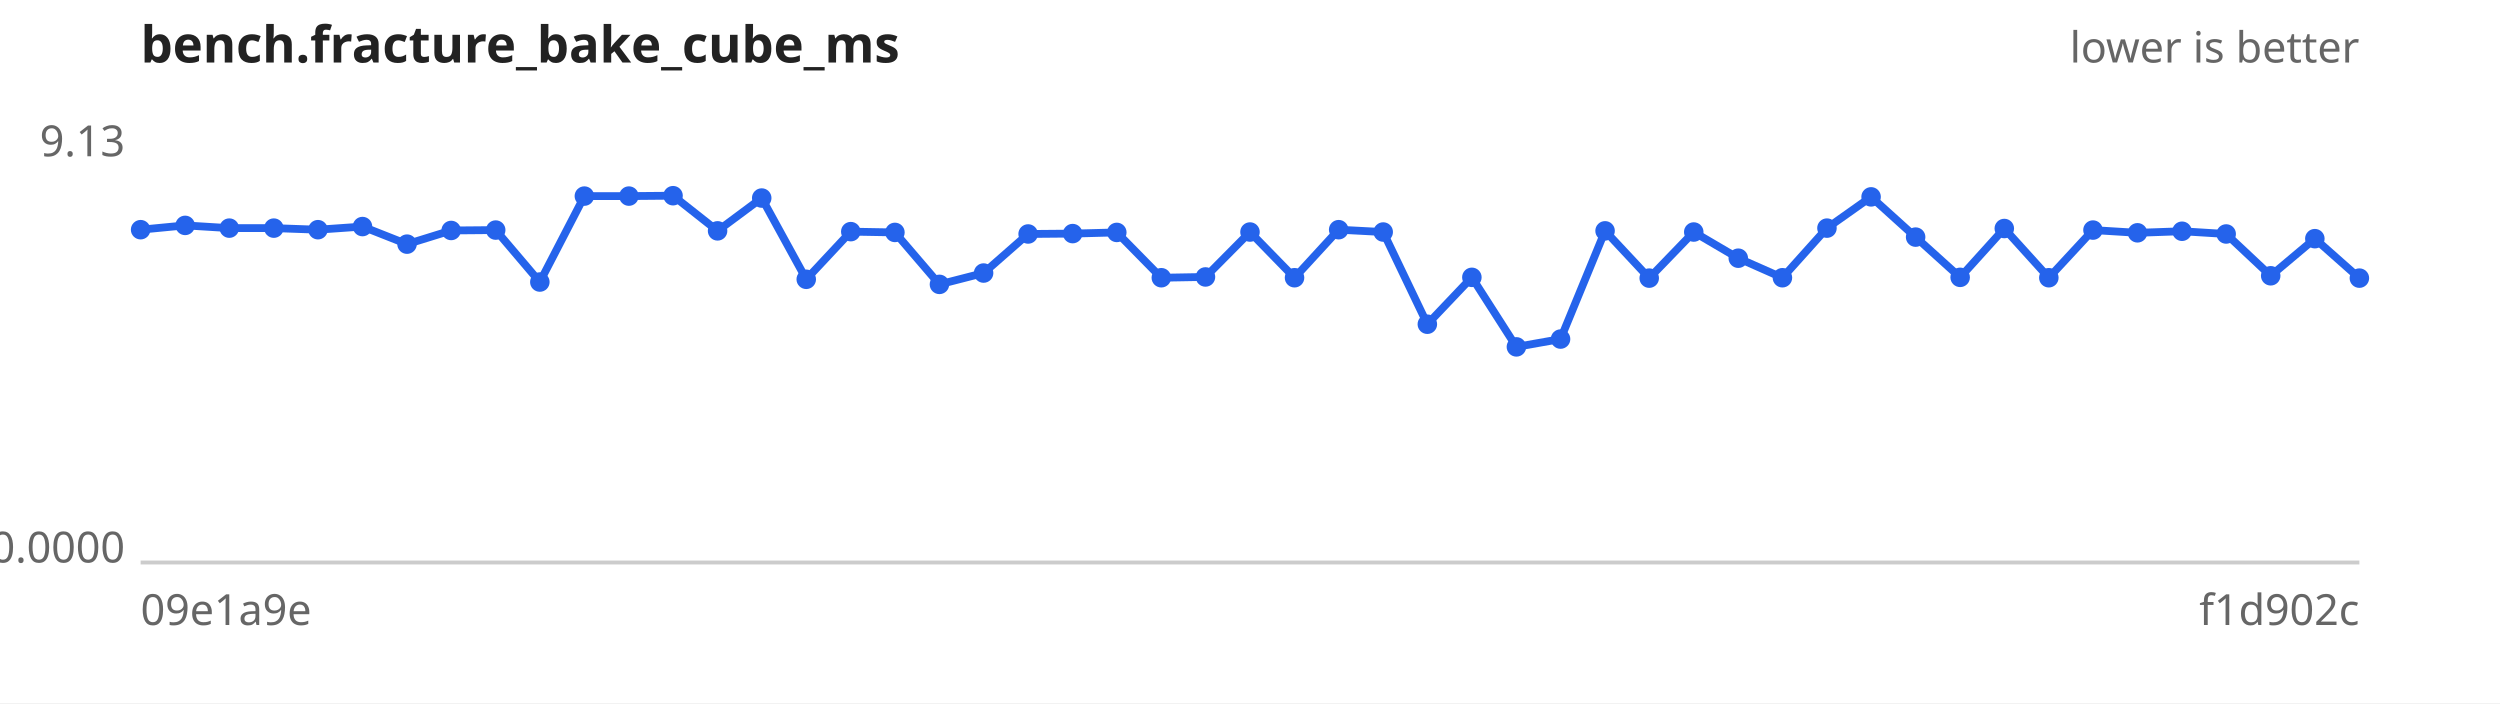
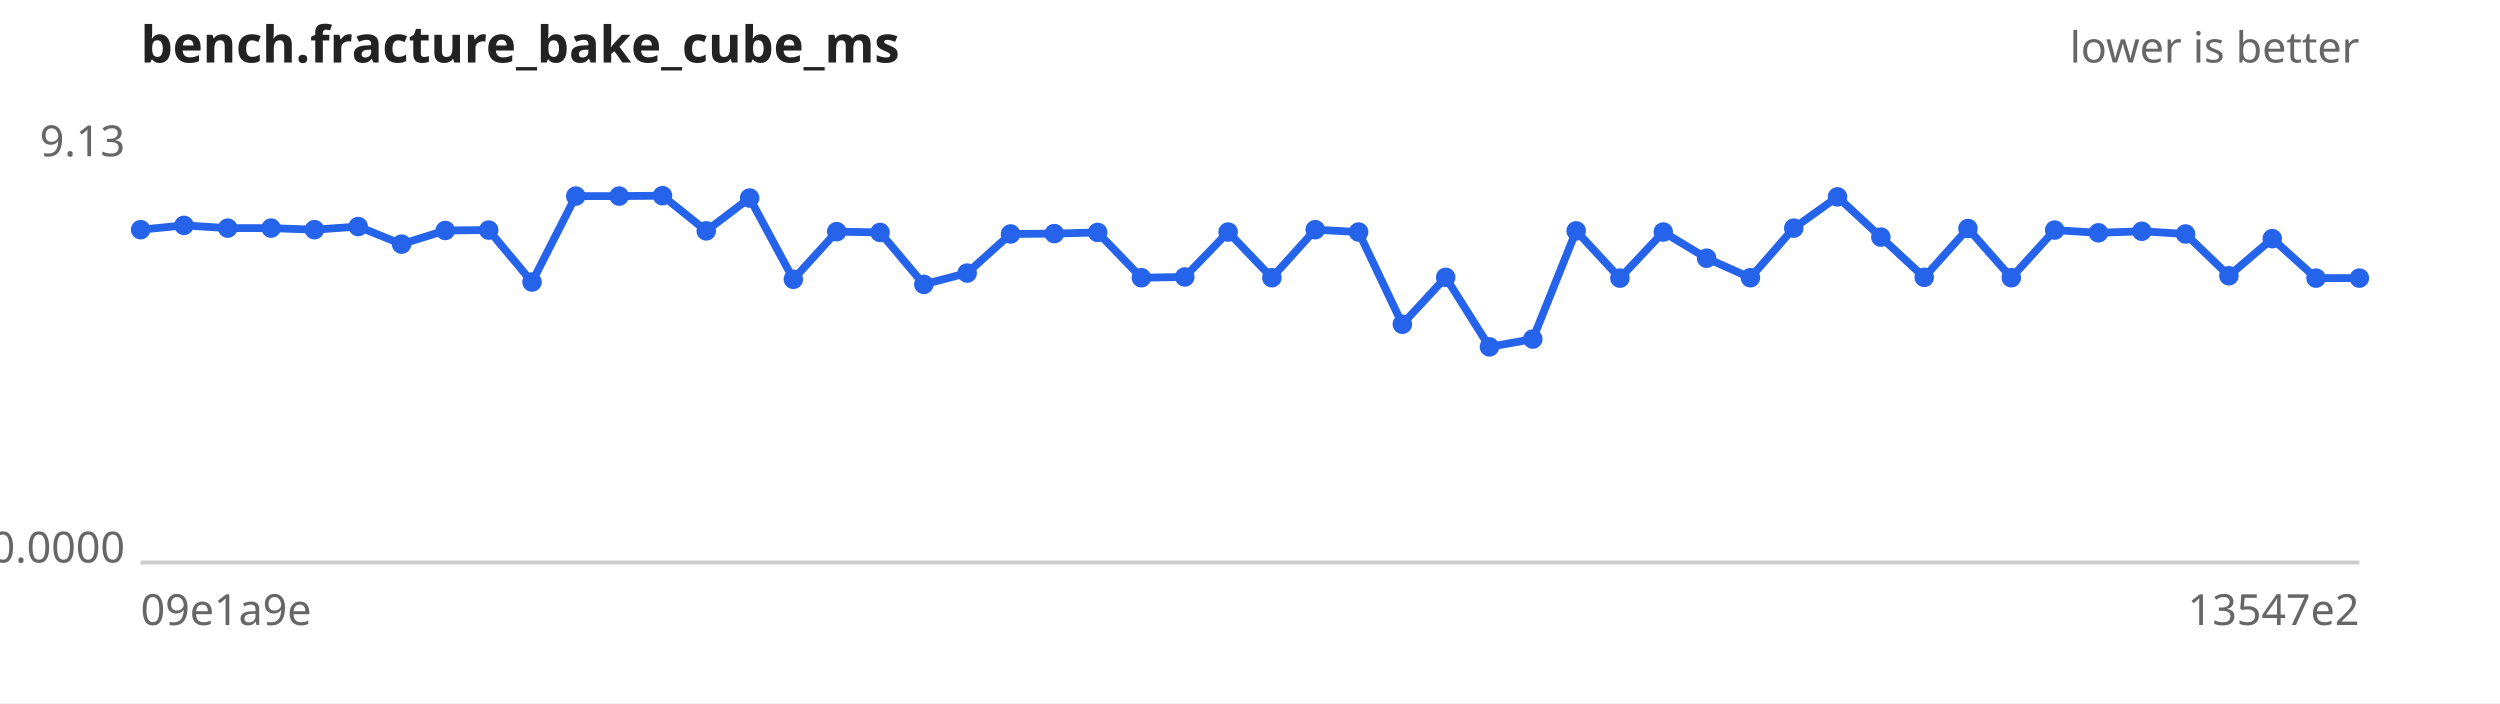
<svg xmlns="http://www.w3.org/2000/svg" width="640" height="180" viewBox="0 0 640 180" font-family="sans-serif" font-size="11">
  <rect width="640" height="180" fill="#ffffff" />
  <text x="36" y="16" font-size="13" font-weight="bold" fill="#222">bench.fracture_bake_cube_ms</text>
  <text x="604" y="16" text-anchor="end" fill="#666">lower is better</text>
  <line x1="36" y1="144" x2="604" y2="144" stroke="#ccc" />
  <text x="32" y="40.0" text-anchor="end" fill="#666">9.13</text>
  <text x="32" y="144.0" text-anchor="end" fill="#666">0.0000</text>
  <text x="36" y="160" fill="#666">09e1a9e</text>
-   <text x="604" y="160" text-anchor="end" fill="#666">f1d902c</text>
-   <path d="M36.0,58.8 L47.4,57.7 L58.7,58.4 L70.1,58.4 L81.4,58.8 L92.8,58.0 L104.2,62.5 L115.5,59.0 L126.9,58.9 L138.2,72.2 L149.6,50.2 L161.0,50.2 L172.3,50.1 L183.7,59.1 L195.0,50.7 L206.4,71.5 L217.8,59.3 L229.1,59.5 L240.5,72.8 L251.8,69.9 L263.2,59.9 L274.6,59.8 L285.9,59.5 L297.3,71.1 L308.6,70.9 L320.0,59.4 L331.4,71.1 L342.7,58.8 L354.1,59.4 L365.4,83.0 L376.8,71.0 L388.2,88.8 L399.5,86.8 L410.9,59.1 L422.2,71.2 L433.6,59.4 L445.0,66.1 L456.3,71.1 L467.7,58.4 L479.0,50.4 L490.4,60.7 L501.8,71.0 L513.1,58.5 L524.5,71.1 L535.8,58.9 L547.2,59.6 L558.6,59.2 L569.9,59.9 L581.3,70.6 L592.6,61.1 L604.0,71.2" fill="none" stroke="#2563eb" stroke-width="2" />
+   <text x="604" y="160" text-anchor="end" fill="#666">13547e2</text>
+   <path d="M36.0,58.8 L47.1,57.7 L58.3,58.4 L69.4,58.4 L80.5,58.8 L91.7,58.0 L102.8,62.5 L114.0,59.0 L125.1,58.9 L136.2,72.2 L147.4,50.2 L158.5,50.2 L169.6,50.1 L180.8,59.1 L191.9,50.7 L203.1,71.5 L214.2,59.3 L225.3,59.5 L236.5,72.8 L247.6,69.9 L258.7,59.9 L269.9,59.8 L281.0,59.5 L292.2,71.1 L303.3,70.9 L314.4,59.4 L325.6,71.1 L336.7,58.8 L347.8,59.4 L359.0,83.0 L370.1,71.0 L381.3,88.8 L392.4,86.8 L403.5,59.1 L414.7,71.2 L425.8,59.4 L436.9,66.1 L448.1,71.1 L459.2,58.4 L470.4,50.4 L481.5,60.7 L492.6,71.0 L503.8,58.5 L514.9,71.1 L526.0,58.9 L537.2,59.6 L548.3,59.2 L559.5,59.9 L570.6,70.6 L581.7,61.1 L592.9,71.2 L604.0,71.2" fill="none" stroke="#2563eb" stroke-width="2" />
  <g fill="#2563eb">
    <circle cx="36.0" cy="58.8" r="2.5" />
-     <circle cx="47.4" cy="57.7" r="2.5" />
-     <circle cx="58.7" cy="58.4" r="2.5" />
-     <circle cx="70.1" cy="58.4" r="2.5" />
-     <circle cx="81.4" cy="58.8" r="2.5" />
-     <circle cx="92.8" cy="58.0" r="2.5" />
-     <circle cx="104.2" cy="62.5" r="2.5" />
-     <circle cx="115.5" cy="59.0" r="2.5" />
-     <circle cx="126.9" cy="58.9" r="2.5" />
-     <circle cx="138.2" cy="72.2" r="2.5" />
-     <circle cx="149.6" cy="50.2" r="2.5" />
-     <circle cx="161.0" cy="50.2" r="2.5" />
-     <circle cx="172.3" cy="50.1" r="2.5" />
-     <circle cx="183.7" cy="59.1" r="2.5" />
-     <circle cx="195.0" cy="50.7" r="2.5" />
-     <circle cx="206.4" cy="71.5" r="2.5" />
-     <circle cx="217.8" cy="59.3" r="2.5" />
-     <circle cx="229.1" cy="59.5" r="2.5" />
-     <circle cx="240.5" cy="72.8" r="2.5" />
-     <circle cx="251.8" cy="69.9" r="2.5" />
-     <circle cx="263.2" cy="59.9" r="2.5" />
-     <circle cx="274.6" cy="59.8" r="2.5" />
-     <circle cx="285.9" cy="59.5" r="2.5" />
-     <circle cx="297.3" cy="71.1" r="2.5" />
-     <circle cx="308.6" cy="70.9" r="2.5" />
-     <circle cx="320.0" cy="59.4" r="2.5" />
-     <circle cx="331.4" cy="71.1" r="2.5" />
-     <circle cx="342.7" cy="58.8" r="2.5" />
-     <circle cx="354.1" cy="59.4" r="2.5" />
-     <circle cx="365.4" cy="83.0" r="2.5" />
-     <circle cx="376.8" cy="71.0" r="2.5" />
-     <circle cx="388.2" cy="88.8" r="2.5" />
-     <circle cx="399.5" cy="86.8" r="2.5" />
-     <circle cx="410.9" cy="59.1" r="2.5" />
-     <circle cx="422.2" cy="71.2" r="2.5" />
-     <circle cx="433.6" cy="59.4" r="2.5" />
-     <circle cx="445.0" cy="66.1" r="2.5" />
-     <circle cx="456.3" cy="71.1" r="2.5" />
-     <circle cx="467.7" cy="58.4" r="2.5" />
-     <circle cx="479.0" cy="50.4" r="2.5" />
-     <circle cx="490.4" cy="60.7" r="2.5" />
-     <circle cx="501.8" cy="71.0" r="2.5" />
-     <circle cx="513.1" cy="58.5" r="2.5" />
-     <circle cx="524.5" cy="71.1" r="2.5" />
-     <circle cx="535.8" cy="58.9" r="2.5" />
-     <circle cx="547.2" cy="59.6" r="2.5" />
-     <circle cx="558.6" cy="59.2" r="2.5" />
-     <circle cx="569.9" cy="59.9" r="2.5" />
-     <circle cx="581.3" cy="70.6" r="2.5" />
-     <circle cx="592.6" cy="61.1" r="2.5" />
+     <circle cx="47.1" cy="57.7" r="2.5" />
+     <circle cx="58.3" cy="58.4" r="2.5" />
+     <circle cx="69.4" cy="58.4" r="2.5" />
+     <circle cx="80.5" cy="58.8" r="2.5" />
+     <circle cx="91.7" cy="58.0" r="2.5" />
+     <circle cx="102.8" cy="62.5" r="2.5" />
+     <circle cx="114.0" cy="59.0" r="2.5" />
+     <circle cx="125.1" cy="58.9" r="2.5" />
+     <circle cx="136.2" cy="72.2" r="2.5" />
+     <circle cx="147.4" cy="50.2" r="2.5" />
+     <circle cx="158.5" cy="50.2" r="2.5" />
+     <circle cx="169.6" cy="50.1" r="2.5" />
+     <circle cx="180.8" cy="59.1" r="2.5" />
+     <circle cx="191.9" cy="50.7" r="2.5" />
+     <circle cx="203.1" cy="71.5" r="2.5" />
+     <circle cx="214.2" cy="59.3" r="2.5" />
+     <circle cx="225.3" cy="59.5" r="2.5" />
+     <circle cx="236.5" cy="72.8" r="2.5" />
+     <circle cx="247.6" cy="69.9" r="2.5" />
+     <circle cx="258.7" cy="59.9" r="2.5" />
+     <circle cx="269.9" cy="59.8" r="2.5" />
+     <circle cx="281.0" cy="59.5" r="2.5" />
+     <circle cx="292.2" cy="71.1" r="2.5" />
+     <circle cx="303.3" cy="70.9" r="2.5" />
+     <circle cx="314.4" cy="59.4" r="2.5" />
+     <circle cx="325.6" cy="71.1" r="2.5" />
+     <circle cx="336.7" cy="58.8" r="2.5" />
+     <circle cx="347.8" cy="59.4" r="2.5" />
+     <circle cx="359.0" cy="83.0" r="2.5" />
+     <circle cx="370.1" cy="71.0" r="2.5" />
+     <circle cx="381.3" cy="88.8" r="2.5" />
+     <circle cx="392.4" cy="86.8" r="2.5" />
+     <circle cx="403.5" cy="59.1" r="2.5" />
+     <circle cx="414.7" cy="71.2" r="2.5" />
+     <circle cx="425.8" cy="59.4" r="2.5" />
+     <circle cx="436.9" cy="66.1" r="2.5" />
+     <circle cx="448.1" cy="71.1" r="2.5" />
+     <circle cx="459.2" cy="58.4" r="2.5" />
+     <circle cx="470.4" cy="50.4" r="2.5" />
+     <circle cx="481.5" cy="60.7" r="2.5" />
+     <circle cx="492.6" cy="71.0" r="2.5" />
+     <circle cx="503.8" cy="58.5" r="2.5" />
+     <circle cx="514.9" cy="71.1" r="2.5" />
+     <circle cx="526.0" cy="58.9" r="2.5" />
+     <circle cx="537.2" cy="59.6" r="2.5" />
+     <circle cx="548.3" cy="59.2" r="2.5" />
+     <circle cx="559.5" cy="59.9" r="2.5" />
+     <circle cx="570.6" cy="70.6" r="2.5" />
+     <circle cx="581.7" cy="61.1" r="2.5" />
+     <circle cx="592.9" cy="71.2" r="2.5" />
    <circle cx="604.0" cy="71.2" r="2.5" />
  </g>
</svg>
